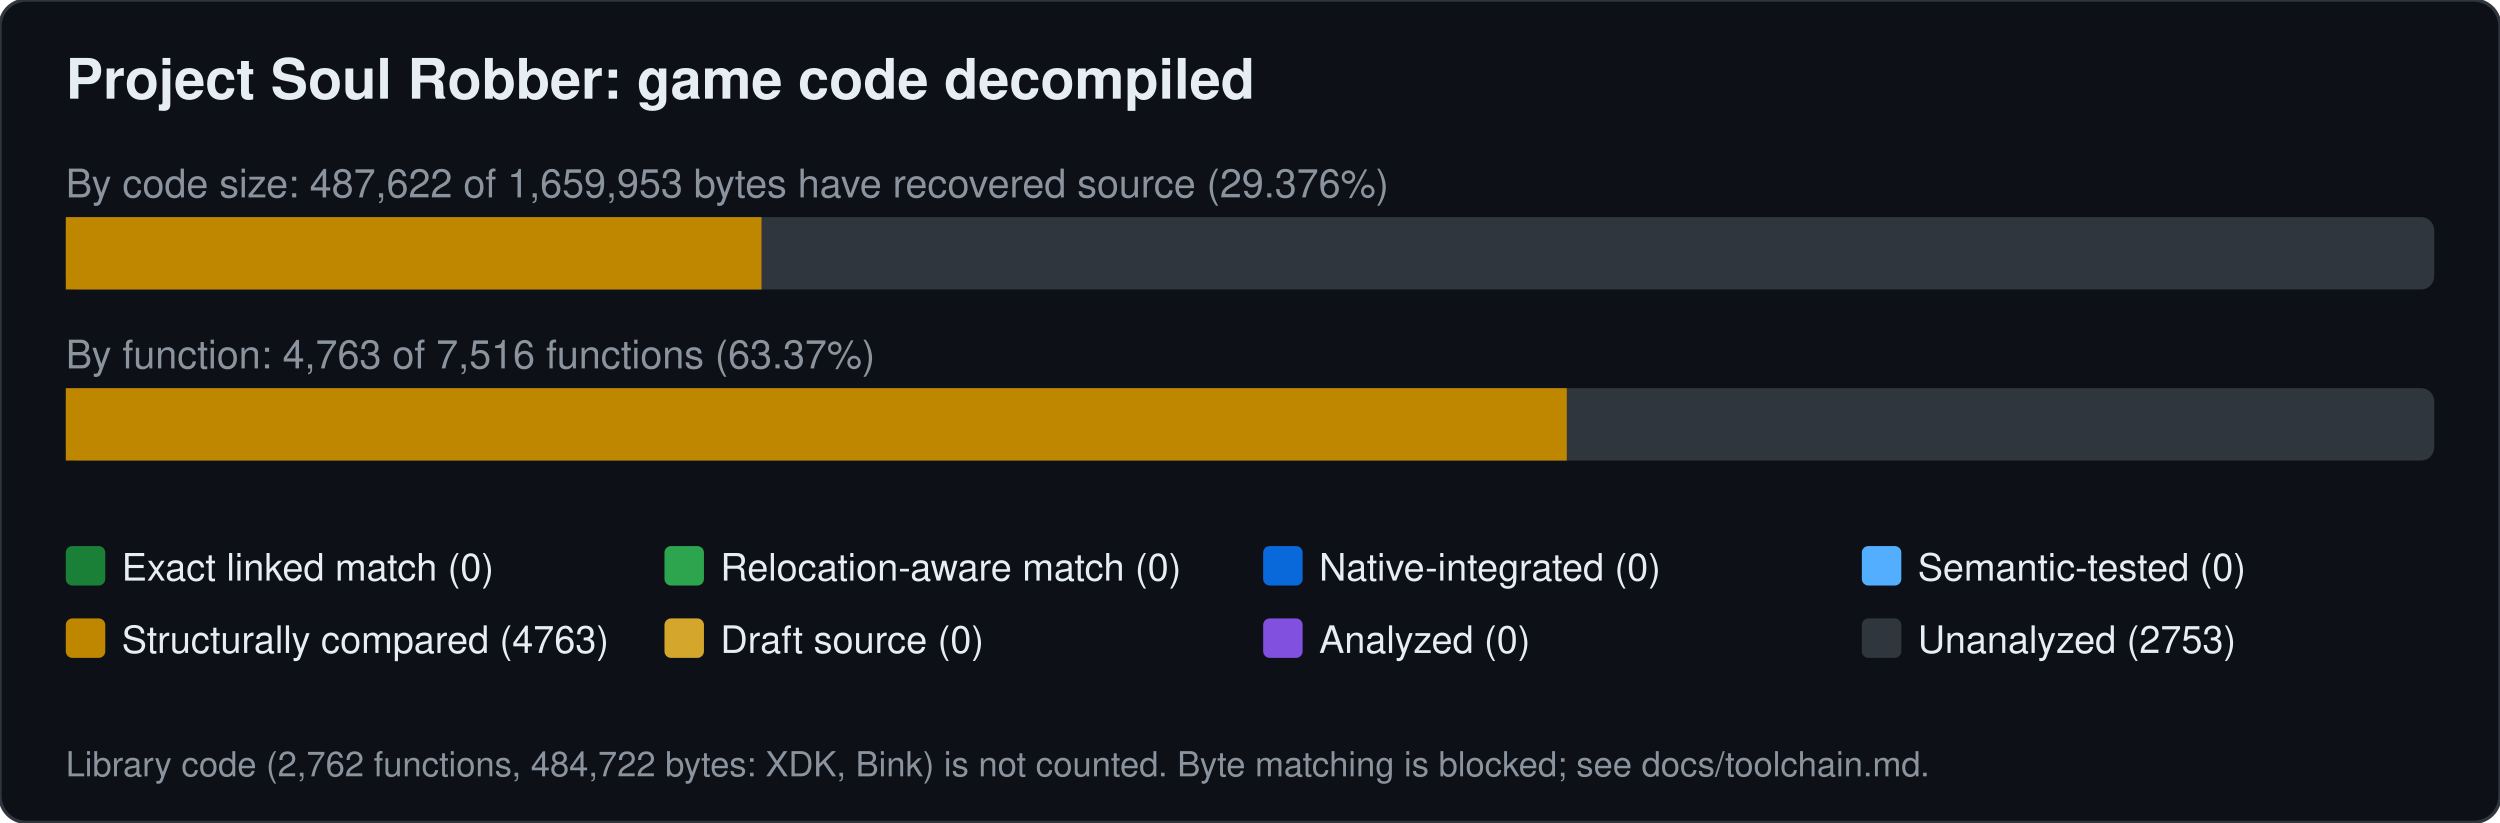
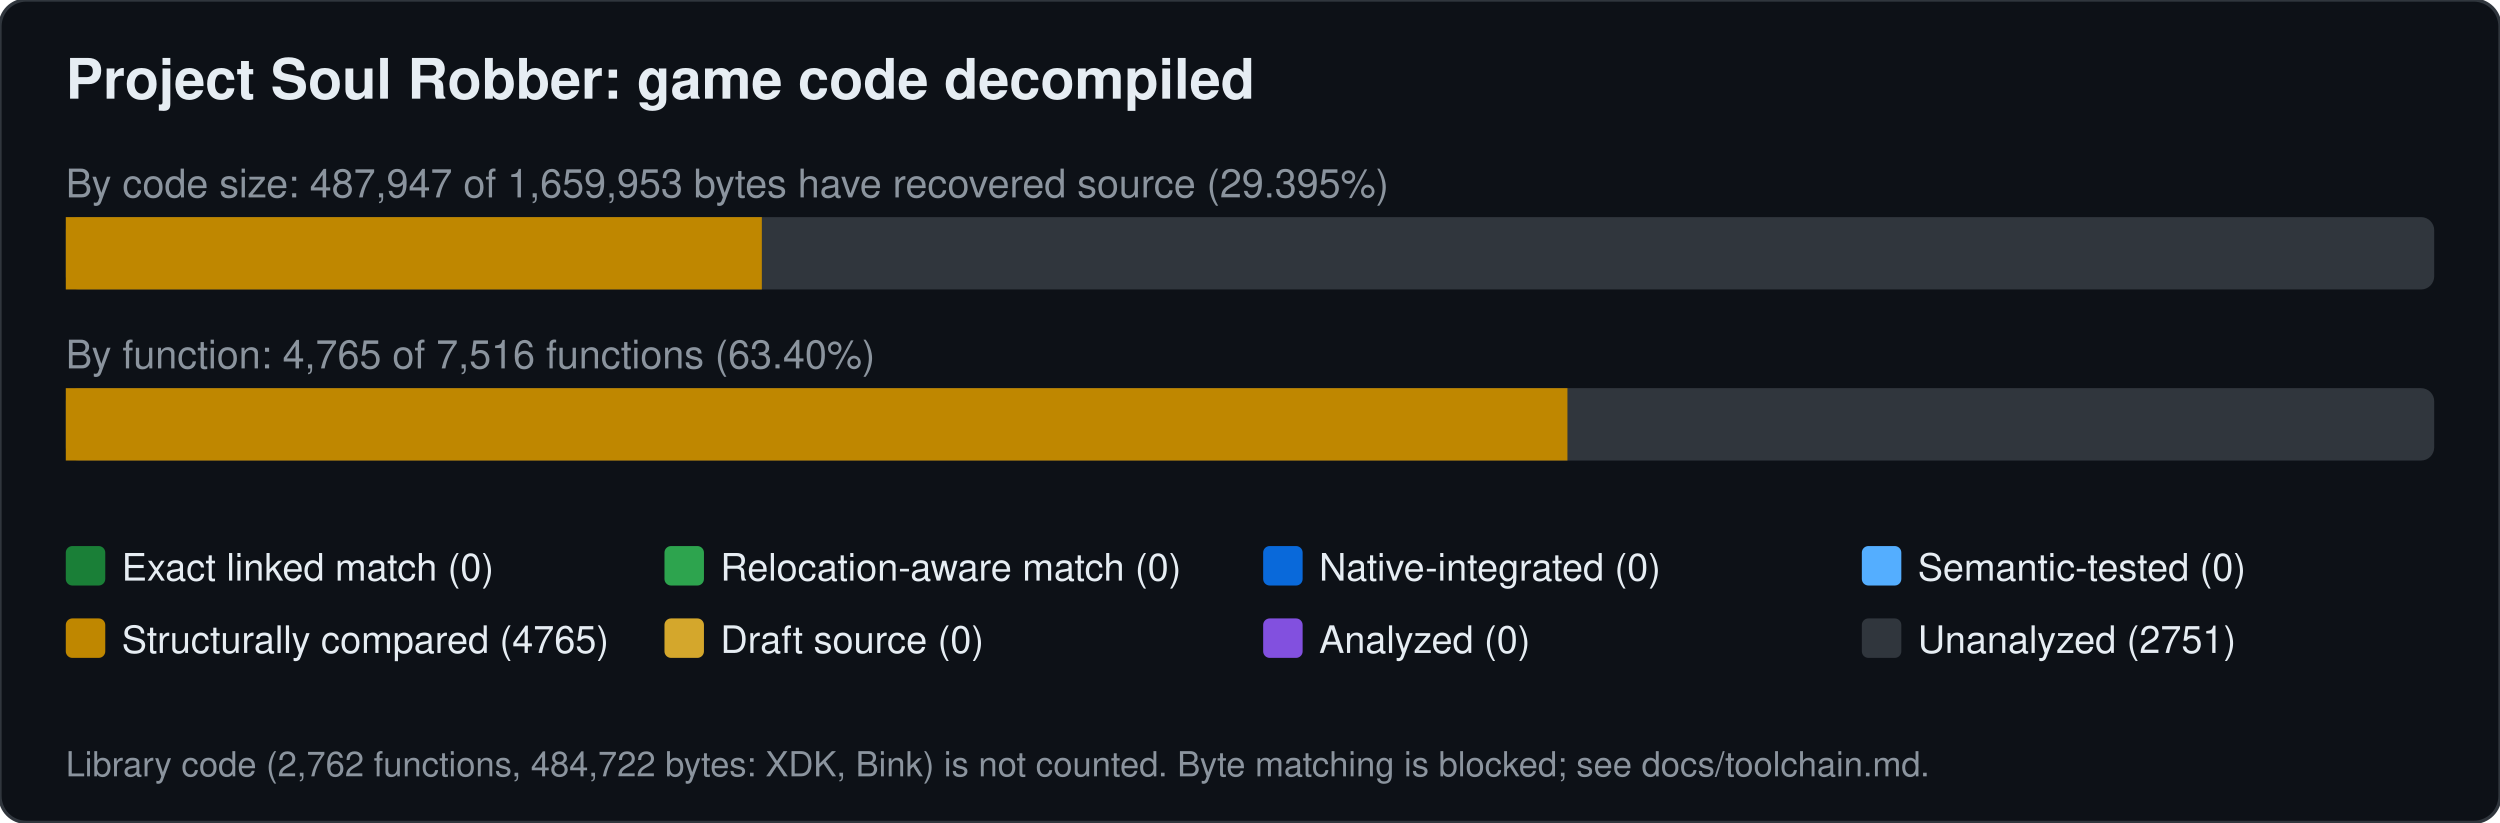
<svg xmlns="http://www.w3.org/2000/svg" width="760" height="250" viewBox="0 0 760 250" font-family="Segoe UI,Helvetica,Arial,sans-serif">
  <rect width="760" height="250" rx="8" fill="#0d1117" stroke="#30363d" />
  <text x="20" y="30" font-size="17" font-weight="600" fill="#e6edf3">Project Soul Robber: game code decompiled</text>
-   <text x="20" y="60" font-size="12" fill="#8b949e">By code size: 487,622 of 1,659,953 bytes have recovered source (29.376%)</text>
+   <text x="20" y="60" font-size="12" fill="#8b949e">By code size: 487,947 of 1,659,953 bytes have recovered source (29.395%)</text>
  <rect x="20" y="66" width="720" height="22" rx="4" fill="#30363d" />
-   <rect x="20.0" y="66" width="211.5" height="22" fill="#bf8700" />
-   <text x="20" y="112" font-size="12" fill="#8b949e">By function: 4,763 of 7,516 functions (63.37%)</text>
+   <rect x="20.0" y="66" width="211.6" height="22" fill="#bf8700" />
+   <text x="20" y="112" font-size="12" fill="#8b949e">By function: 4,765 of 7,516 functions (63.40%)</text>
  <rect x="20" y="118" width="720" height="22" rx="4" fill="#30363d" />
-   <rect x="20.0" y="118" width="456.3" height="22" fill="#bf8700" />
+   <rect x="20.0" y="118" width="456.5" height="22" fill="#bf8700" />
  <rect x="20" y="166" width="12" height="12" rx="2" fill="#1a7f37" />
  <text x="37" y="176.5" font-size="11.5" fill="#e6edf3">Exact linked match (0)</text>
  <rect x="202" y="166" width="12" height="12" rx="2" fill="#2da44e" />
  <text x="219" y="176.5" font-size="11.5" fill="#e6edf3">Relocation-aware match (0)</text>
  <rect x="384" y="166" width="12" height="12" rx="2" fill="#0969da" />
  <text x="401" y="176.5" font-size="11.5" fill="#e6edf3">Native-integrated (0)</text>
  <rect x="566" y="166" width="12" height="12" rx="2" fill="#54aeff" />
  <text x="583" y="176.5" font-size="11.5" fill="#e6edf3">Semantic-tested (0)</text>
  <rect x="20" y="188" width="12" height="12" rx="2" fill="#bf8700" />
-   <text x="37" y="198.5" font-size="11.5" fill="#e6edf3">Structurally compared (4763)</text>
+   <text x="37" y="198.5" font-size="11.5" fill="#e6edf3">Structurally compared (4765)</text>
  <rect x="202" y="188" width="12" height="12" rx="2" fill="#d4a72c" />
  <text x="219" y="198.5" font-size="11.5" fill="#e6edf3">Draft source (0)</text>
  <rect x="384" y="188" width="12" height="12" rx="2" fill="#8250df" />
  <text x="401" y="198.5" font-size="11.5" fill="#e6edf3">Analyzed (0)</text>
  <rect x="566" y="188" width="12" height="12" rx="2" fill="#30363d" />
-   <text x="583" y="198.5" font-size="11.5" fill="#e6edf3">Unanalyzed (2753)</text>
+   <text x="583" y="198.5" font-size="11.5" fill="#e6edf3">Unanalyzed (2751)</text>
  <text x="20" y="236" font-size="10.5" fill="#8b949e">Library code (2,762 functions, 484,722 bytes: XDK, Bink) is not counted. Byte matching is blocked; see docs/toolchain.md.</text>
</svg>
